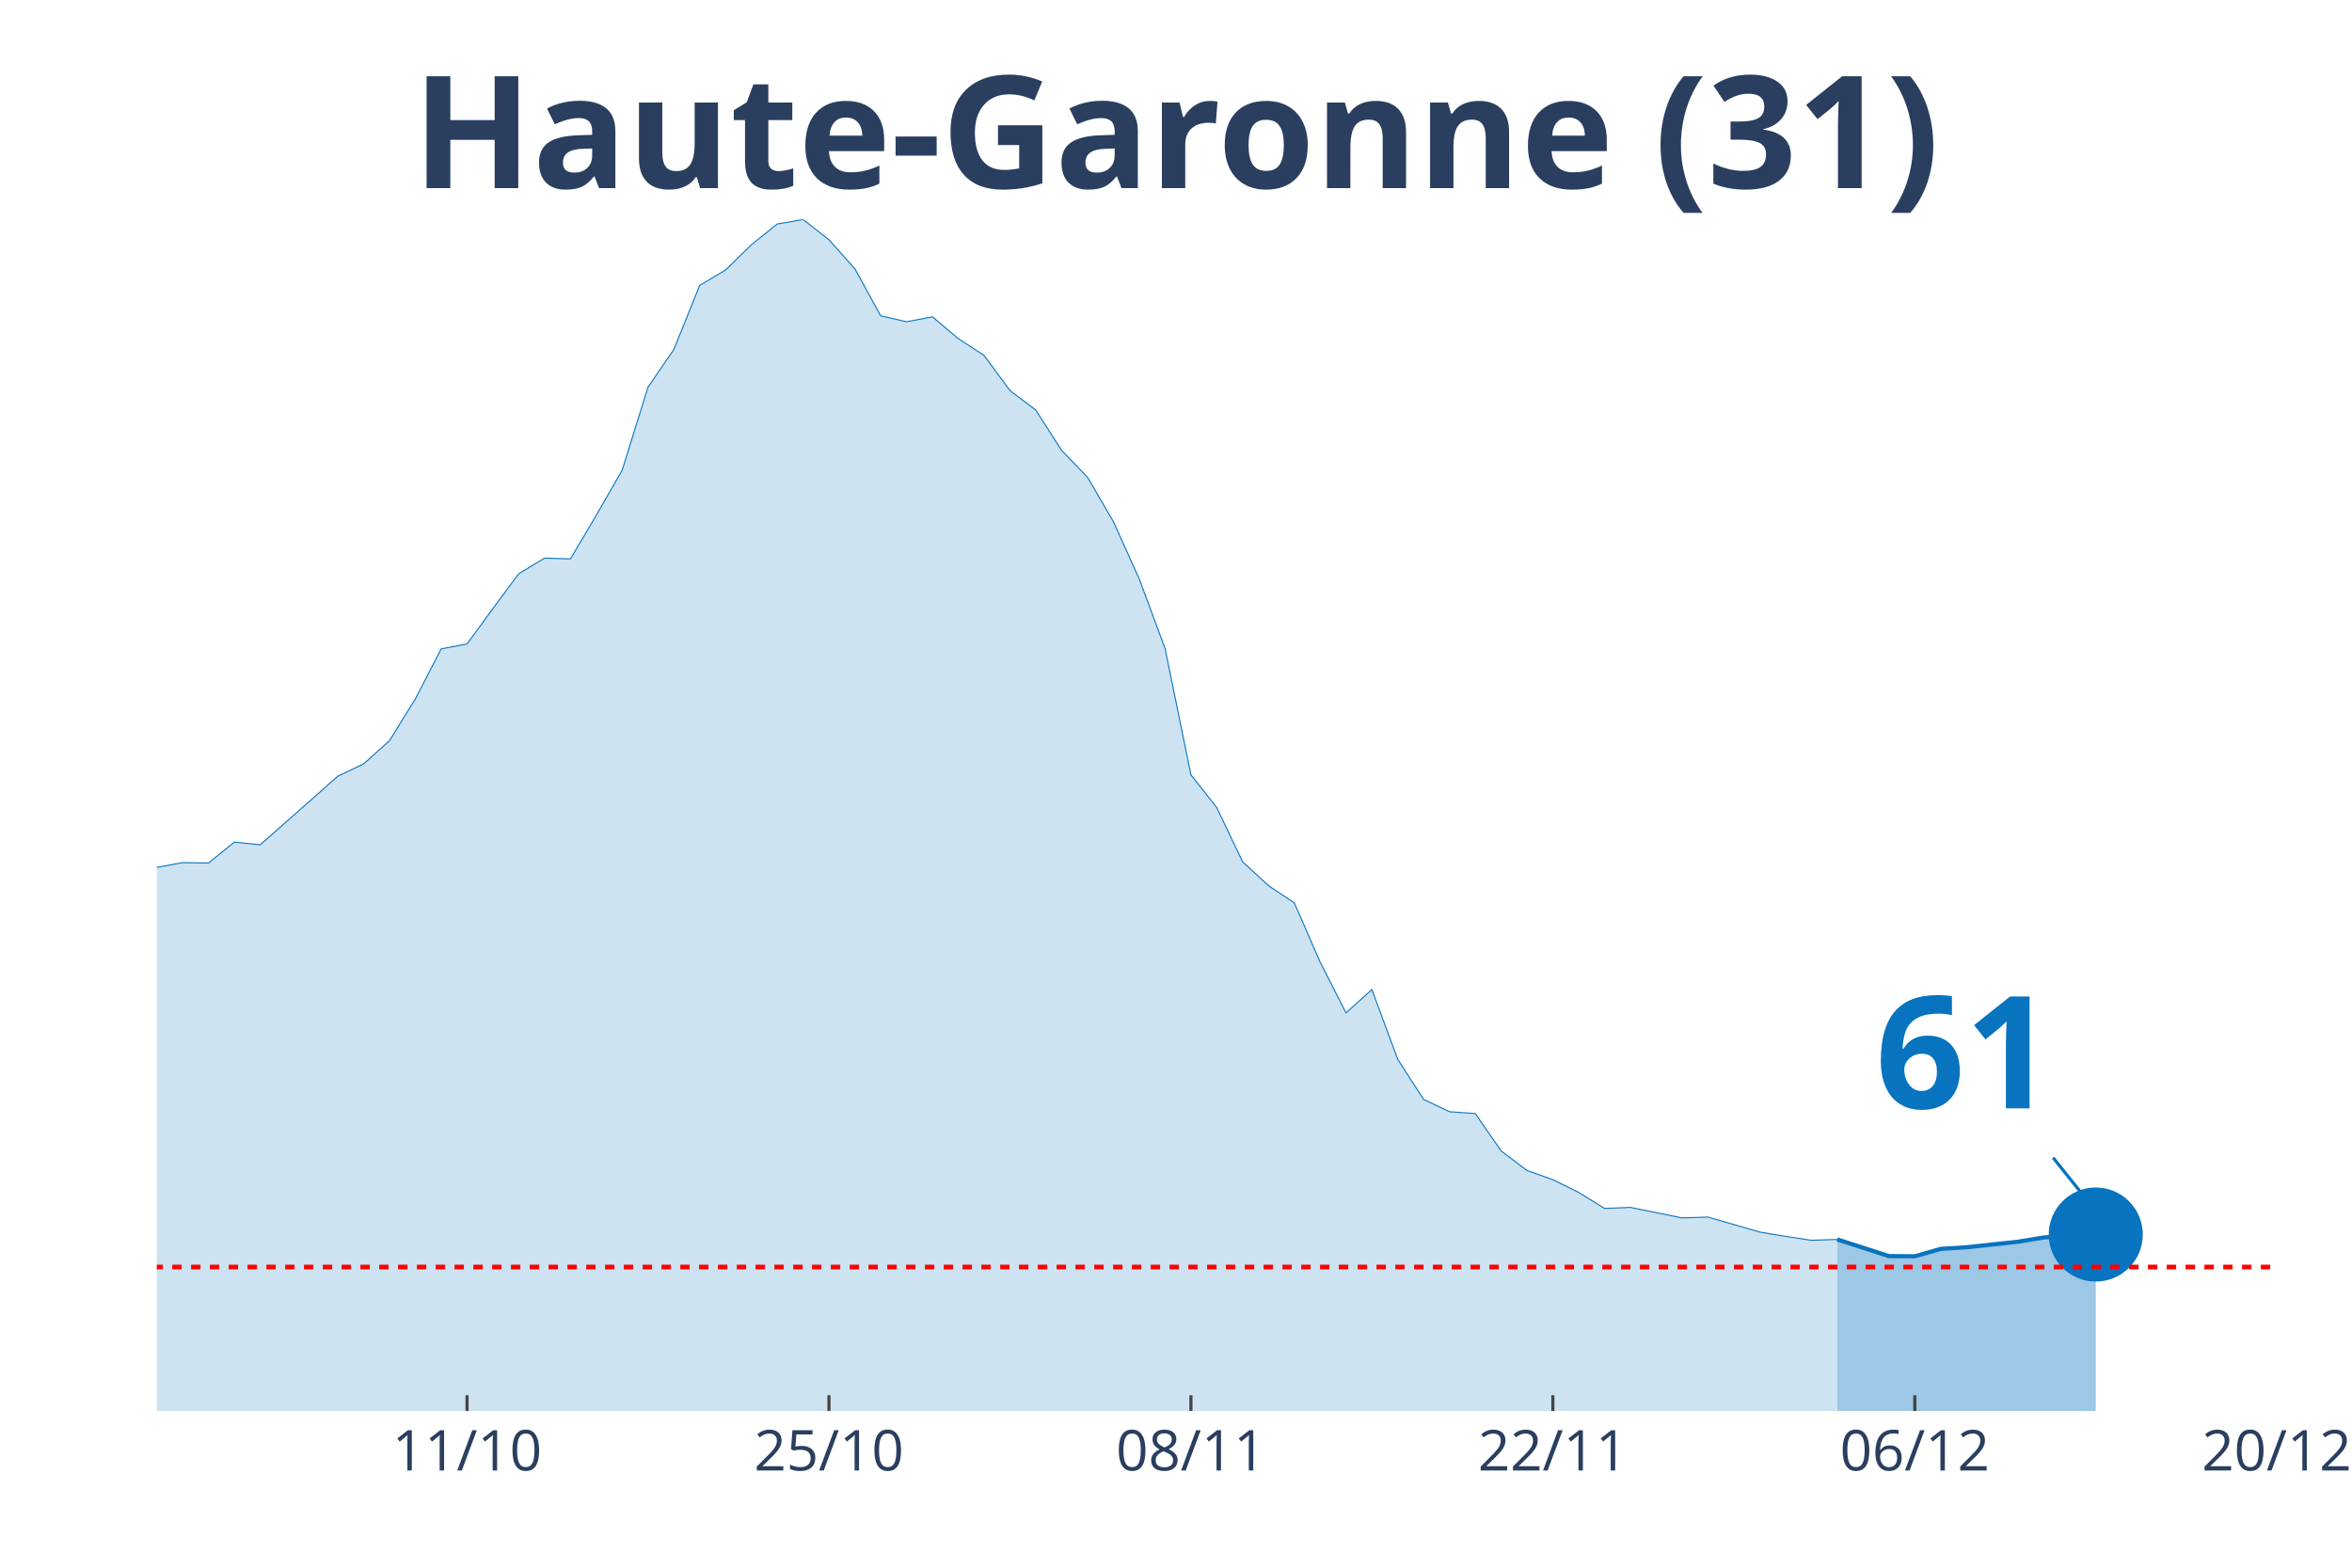
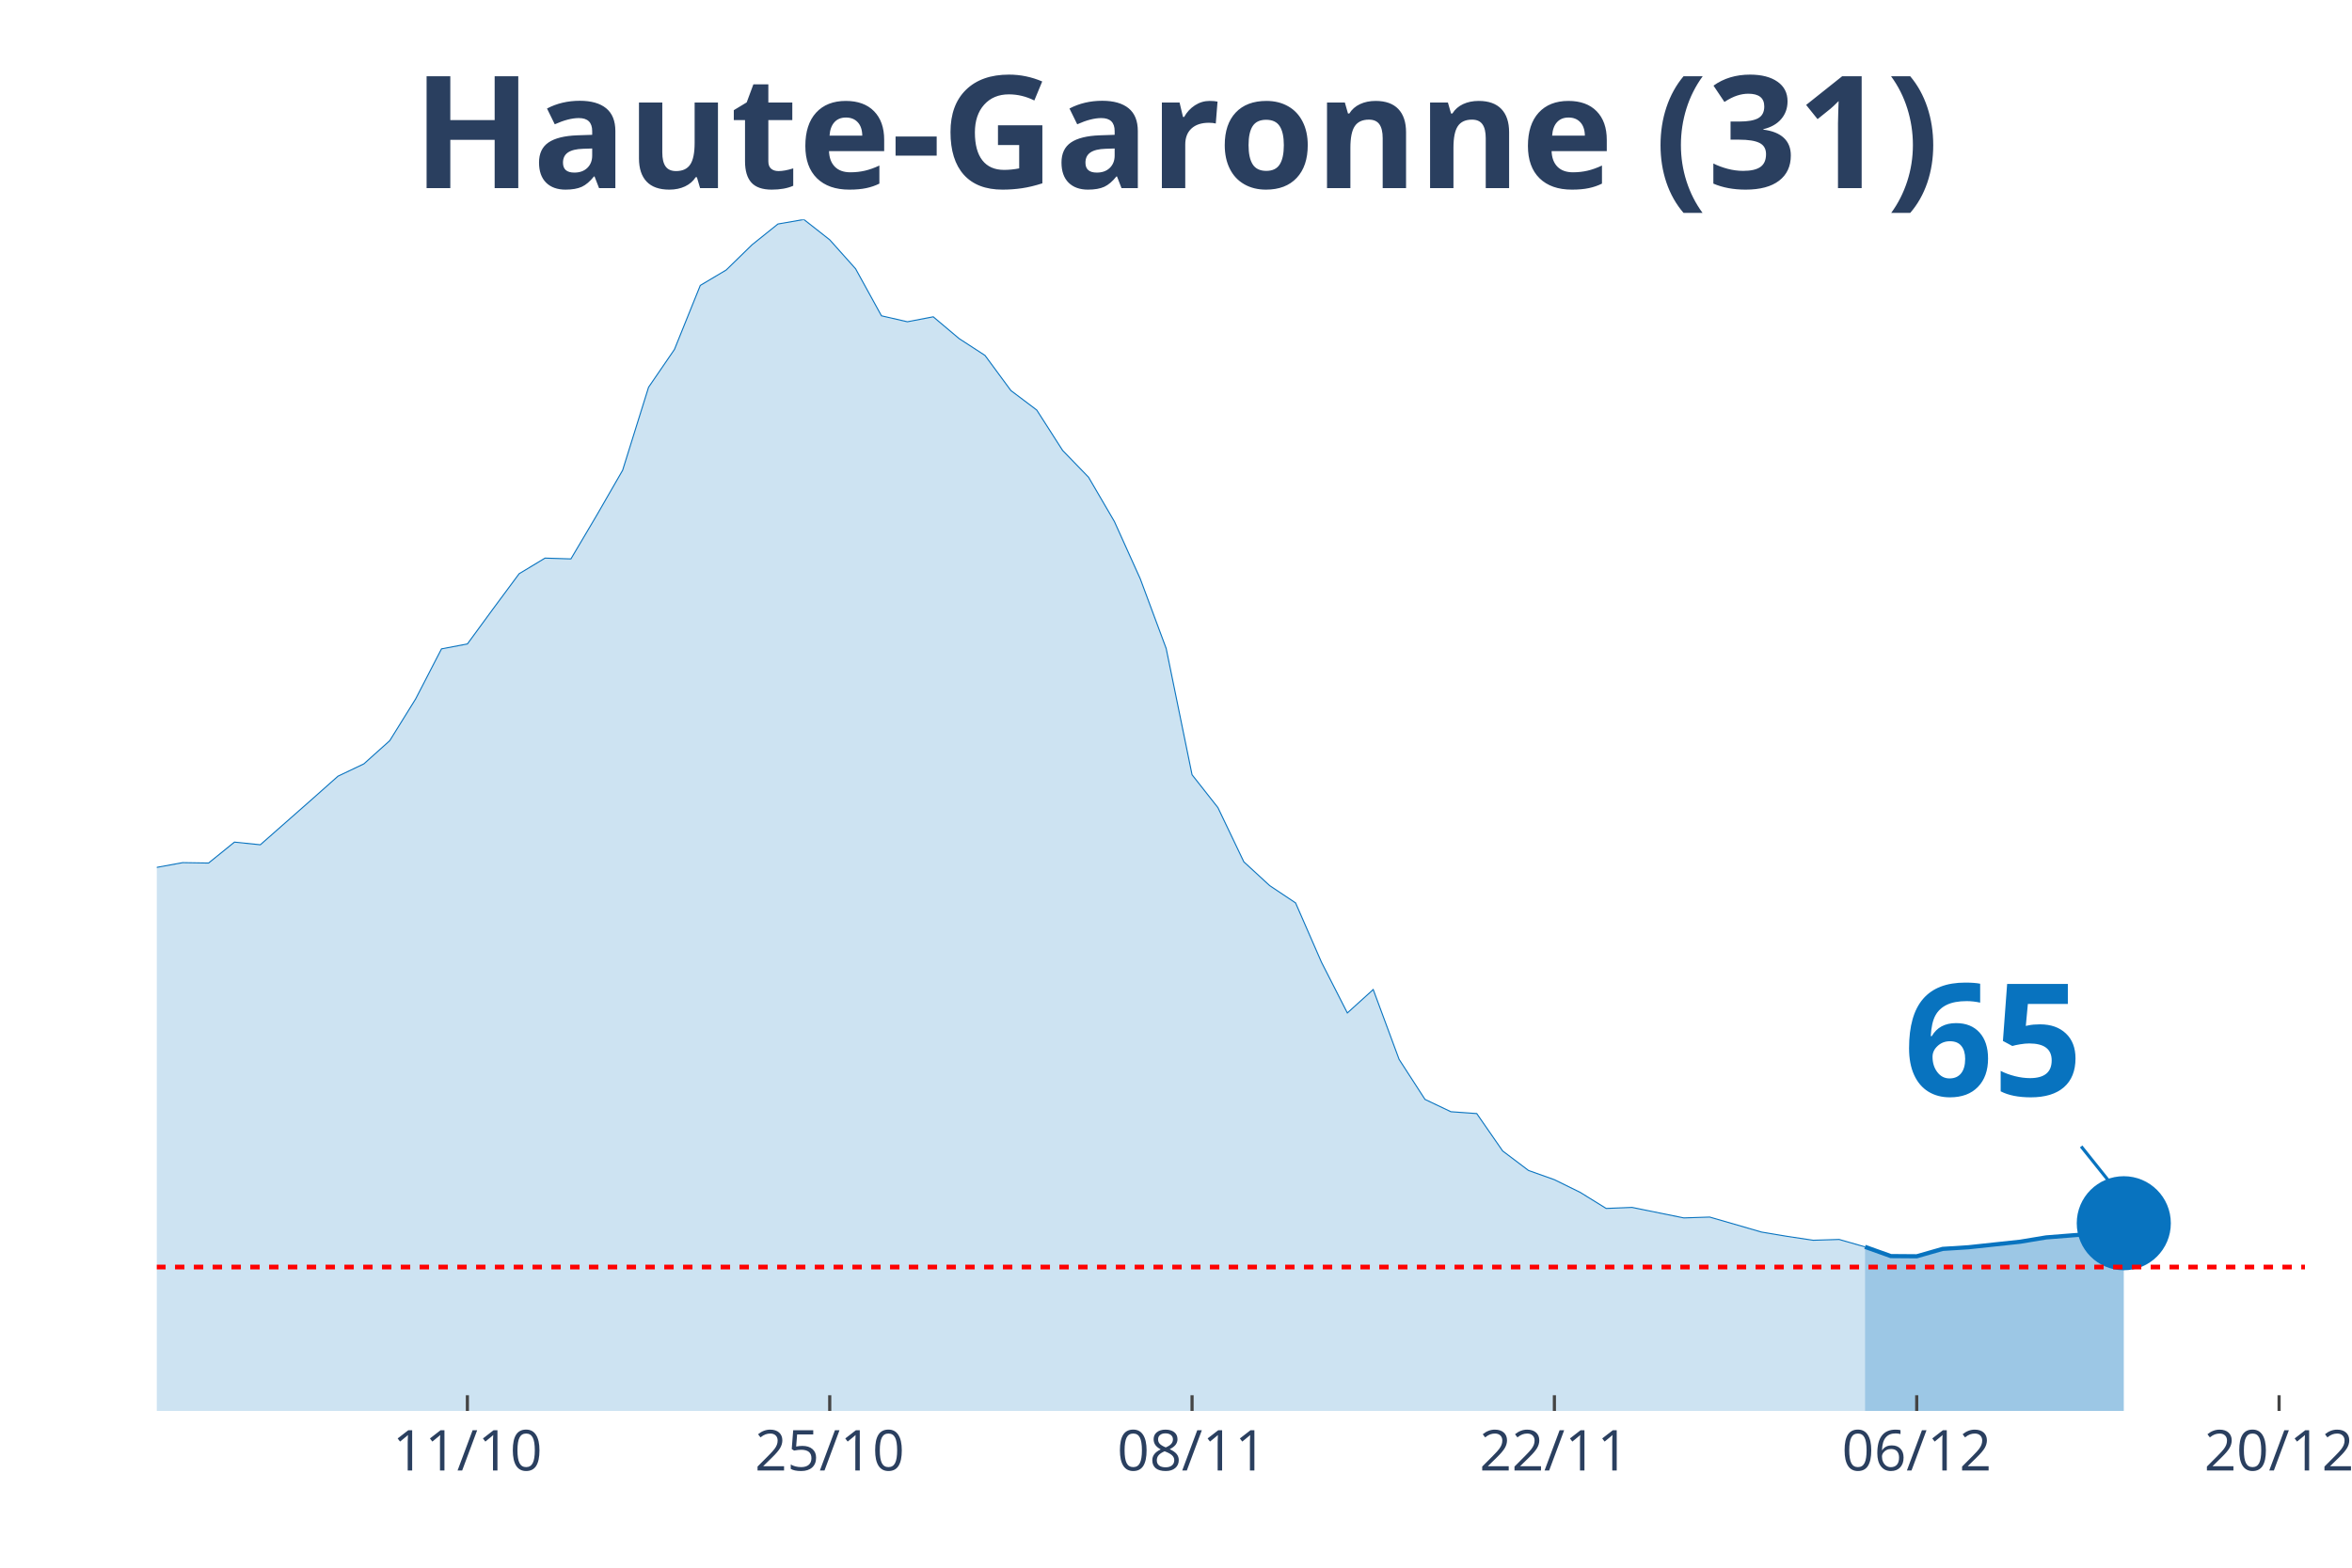
<svg xmlns="http://www.w3.org/2000/svg" class="main-svg" width="1125" height="750" style="" viewBox="0 0 750 500">
  <rect x="0" y="0" width="750" height="500" style="fill: rgb(0, 0, 0); fill-opacity: 0;" />
-   <defs id="defs-2d6ee5">
+   <defs id="defs-fcb283">
    <g class="clips">
-       <clipPath id="clip2d6ee5xyplot" class="plotclip">
-         <rect width="676" height="380" />
+       <clipPath id="clipfcb283xyplot" class="plotclip">
+         <rect width="685" height="380" />
      </clipPath>
-       <clipPath class="axesclip" id="clip2d6ee5x">
-         <rect x="50" y="0" width="676" height="500" />
+       <clipPath class="axesclip" id="clipfcb283x">
+         <rect x="50" y="0" width="685" height="500" />
      </clipPath>
-       <clipPath class="axesclip" id="clip2d6ee5y">
+       <clipPath class="axesclip" id="clipfcb283y">
        <rect x="0" y="70" width="750" height="380" />
      </clipPath>
-       <clipPath class="axesclip" id="clip2d6ee5xy">
-         <rect x="50" y="70" width="676" height="380" />
+       <clipPath class="axesclip" id="clipfcb283xy">
+         <rect x="50" y="70" width="685" height="380" />
      </clipPath>
    </g>
    <g class="gradients" />
  </defs>
  <g class="bglayer">
-     <rect class="bg" x="50" y="70" width="676" height="380" style="fill: rgb(0, 0, 0); fill-opacity: 0; stroke-width: 0;" />
+     <rect class="bg" x="50" y="70" width="685" height="380" style="fill: rgb(0, 0, 0); fill-opacity: 0; stroke-width: 0;" />
  </g>
  <g class="layer-below">
    <g class="imagelayer" />
    <g class="shapelayer" />
  </g>
  <g class="cartesianlayer">
    <g class="subplot xy">
      <g class="layer-subplot">
        <g class="shapelayer" />
        <g class="imagelayer" />
      </g>
      <g class="gridlayer">
        <g class="x">
-           <path class="xgrid crisp" transform="translate(148.93,0)" d="M0,70v380" style="stroke: rgb(255, 255, 255); stroke-opacity: 1; stroke-width: 1px;" />
-           <path class="xgrid crisp" transform="translate(264.34,0)" d="M0,70v380" style="stroke: rgb(255, 255, 255); stroke-opacity: 1; stroke-width: 1px;" />
-           <path class="xgrid crisp" transform="translate(379.76,0)" d="M0,70v380" style="stroke: rgb(255, 255, 255); stroke-opacity: 1; stroke-width: 1px;" />
-           <path class="xgrid crisp" transform="translate(495.17,0)" d="M0,70v380" style="stroke: rgb(255, 255, 255); stroke-opacity: 1; stroke-width: 1px;" />
-           <path class="xgrid crisp" transform="translate(610.59,0)" d="M0,70v380" style="stroke: rgb(255, 255, 255); stroke-opacity: 1; stroke-width: 1px;" />
+           <path class="xgrid crisp" transform="translate(149.04,0)" d="M0,70v380" style="stroke: rgb(255, 255, 255); stroke-opacity: 1; stroke-width: 1px;" />
+           <path class="xgrid crisp" transform="translate(264.58,0)" d="M0,70v380" style="stroke: rgb(255, 255, 255); stroke-opacity: 1; stroke-width: 1px;" />
+           <path class="xgrid crisp" transform="translate(380.12,0)" d="M0,70v380" style="stroke: rgb(255, 255, 255); stroke-opacity: 1; stroke-width: 1px;" />
+           <path class="xgrid crisp" transform="translate(495.66,0)" d="M0,70v380" style="stroke: rgb(255, 255, 255); stroke-opacity: 1; stroke-width: 1px;" />
+           <path class="xgrid crisp" transform="translate(611.2,0)" d="M0,70v380" style="stroke: rgb(255, 255, 255); stroke-opacity: 1; stroke-width: 1px;" />
+           <path class="xgrid crisp" transform="translate(726.75,0)" d="M0,70v380" style="stroke: rgb(255, 255, 255); stroke-opacity: 1; stroke-width: 1px;" />
        </g>
        <g class="y" />
      </g>
      <g class="zerolinelayer" />
      <path class="xlines-below" />
      <path class="ylines-below" />
      <g class="overlines-below" />
      <g class="xaxislayer-below" />
      <g class="yaxislayer-below" />
      <g class="overaxes-below" />
-       <g class="plot" transform="translate(50, 70)" clip-path="url('#clip2d6ee5xyplot')">
+       <g class="plot" transform="translate(50, 70)" clip-path="url('#clipfcb283xyplot')">
        <g class="scatterlayer mlayer">
-           <g class="trace scatter trace6a9b40" style="stroke-miterlimit: 2;">
+           <g class="trace scatter trace2f9bd0" style="stroke-miterlimit: 2;">
            <g class="fills">
              <g>
-                 <path class="js-fill" d="M535.85,380L-1121.17,380L-1121.17,375.74L-981.02,378.69L-972.78,378.62L-593.56,372.6L-585.32,370.57L-478.15,358.12L-469.9,354.98L-436.93,352.36L-428.68,350.99L-321.51,327.34L-313.27,326.1L-296.78,323.74L-288.54,323.81L-255.56,316.14L-247.32,311.89L-239.07,297.48L-230.83,290.93L-214.34,290.99L-206.1,277.37L-181.37,243.51L-173.12,234.27L-156.63,230.8L-148.39,213.25L-131.9,192.36L-123.66,176.7L-115.41,162.69L-107.17,155.68L-98.93,152.34L-90.68,155.62L-82.44,152.47L-74.2,156.86L-65.95,170.68L-57.71,179.59L-49.46,182.34L-41.22,183.58L-24.73,204.21L-16.49,209.58L-8.24,211.74L0,206.64L8.24,205.13L16.49,205.26L24.73,198.58L32.98,199.43L49.46,184.89L57.71,177.56L65.95,173.63L74.2,166.23L82.44,152.93L90.68,136.95L98.93,135.38L107.17,124.11L115.41,112.98L123.66,108L131.9,108.26L140.15,94.31L148.39,79.97L156.63,53.51L164.88,41.46L173.12,21.02L181.37,16.11L189.61,8.06L197.85,1.44L206.1,0L214.34,6.48L222.59,15.72L230.83,30.72L239.07,32.62L247.32,31.04L255.56,37.99L263.8,43.36L272.05,54.56L280.29,60.78L288.54,73.68L296.78,82.2L305.02,96.34L313.27,114.62L321.51,136.82L329.76,177.1L338,187.58L346.24,204.87L354.49,212.46L362.73,217.97L370.98,236.89L379.22,253.07L387.46,245.6L395.71,267.87L403.95,280.64L412.2,284.57L420.44,285.16L428.68,297.08L436.93,303.31L445.17,306.25L453.41,310.31L461.66,315.42L469.9,315.09L486.39,318.44L494.63,318.17L511.12,322.95L519.37,324.33L527.61,325.57L535.85,325.31" style="fill: rgb(8, 115, 191); fill-opacity: 0.2; stroke-width: 0;" />
+                 <path class="js-fill" d="M544.7,380L-1122.41,380L-1122.41,375.74L-982.11,378.69L-973.86,378.62L-594.22,372.6L-585.96,370.57L-478.67,358.12L-470.42,354.98L-437.41,352.36L-429.16,350.99L-321.87,327.34L-313.61,326.1L-297.11,323.74L-288.86,323.81L-255.84,316.14L-247.59,311.89L-239.34,297.48L-231.08,290.93L-214.58,290.99L-206.33,277.37L-181.57,243.51L-173.31,234.27L-156.81,230.8L-148.55,213.25L-132.05,192.36L-123.8,176.7L-115.54,162.69L-107.29,155.68L-99.04,152.34L-90.78,155.62L-82.53,152.47L-74.28,156.86L-66.02,170.68L-57.77,179.59L-49.52,182.34L-41.27,183.58L-24.76,204.21L-16.51,209.58L-8.25,211.74L0,206.64L8.25,205.13L16.51,205.26L24.76,198.58L33.01,199.43L49.52,184.89L57.77,177.56L66.02,173.63L74.28,166.23L82.53,152.93L90.78,136.95L99.04,135.38L107.29,124.11L115.54,112.98L123.8,108L132.05,108.26L140.3,94.31L148.55,79.97L156.81,53.51L165.06,41.46L173.31,21.02L181.57,16.11L189.82,8.06L198.07,1.44L206.33,0L214.58,6.48L222.83,15.72L231.08,30.72L239.34,32.62L247.59,31.04L255.84,37.99L264.1,43.36L272.35,54.56L280.6,60.78L288.86,73.68L297.11,82.2L305.36,96.34L313.61,114.62L321.87,136.82L330.12,177.1L338.37,187.58L346.63,204.87L354.88,212.46L363.13,217.97L371.39,236.89L379.64,253.07L387.89,245.6L396.14,267.87L404.4,280.64L412.65,284.57L420.9,285.16L429.16,297.08L437.41,303.31L445.66,306.25L453.92,310.31L462.17,315.42L470.42,315.09L486.93,318.44L495.18,318.17L511.69,322.95L519.94,324.33L528.19,325.57L536.45,325.31L544.7,327.67" style="fill: rgb(8, 115, 191); fill-opacity: 0.2; stroke-width: 0;" />
              </g>
            </g>
            <g class="errorbars" />
            <g class="lines">
-               <path class="js-line" d="M-1121.17,375.74L-981.02,378.69L-972.78,378.62L-593.56,372.6L-585.32,370.57L-478.15,358.12L-469.9,354.98L-436.93,352.36L-428.68,350.99L-321.51,327.34L-313.27,326.1L-296.78,323.74L-288.54,323.81L-255.56,316.14L-247.32,311.89L-239.07,297.48L-230.83,290.93L-214.34,290.99L-206.1,277.37L-181.37,243.51L-173.12,234.27L-156.63,230.8L-148.39,213.25L-131.9,192.36L-123.66,176.7L-115.41,162.69L-107.17,155.68L-98.93,152.34L-90.68,155.62L-82.44,152.47L-74.2,156.86L-65.95,170.68L-57.71,179.59L-49.46,182.34L-41.22,183.58L-24.73,204.21L-16.49,209.58L-8.24,211.74L0,206.64L8.24,205.13L16.49,205.26L24.73,198.58L32.98,199.43L49.46,184.89L57.71,177.56L65.95,173.63L74.2,166.23L82.44,152.93L90.68,136.95L98.93,135.38L107.17,124.11L115.41,112.98L123.66,108L131.9,108.26L140.15,94.31L148.39,79.97L156.63,53.51L164.88,41.46L173.12,21.02L181.37,16.11L189.61,8.06L197.85,1.44L206.1,0L214.34,6.48L222.59,15.72L230.83,30.72L239.07,32.62L247.32,31.04L255.56,37.99L263.8,43.36L272.05,54.56L280.29,60.78L288.54,73.68L296.78,82.2L305.02,96.34L313.27,114.62L321.51,136.82L329.76,177.1L338,187.58L346.24,204.87L354.49,212.46L362.73,217.97L370.98,236.89L379.22,253.07L387.46,245.6L395.71,267.87L403.95,280.64L412.2,284.57L420.44,285.16L428.68,297.08L436.93,303.31L445.17,306.25L453.41,310.31L461.66,315.42L469.9,315.09L486.39,318.44L494.63,318.17L511.12,322.95L519.37,324.33L527.61,325.57L535.85,325.31" style="vector-effect: non-scaling-stroke; fill: none; stroke: rgb(8, 115, 191); stroke-opacity: 1; stroke-width: 0.5px; opacity: 1;" />
+               <path class="js-line" d="M-1122.41,375.74L-982.11,378.69L-973.86,378.62L-594.22,372.6L-585.96,370.57L-478.67,358.12L-470.42,354.98L-437.41,352.36L-429.16,350.99L-321.87,327.34L-313.61,326.1L-297.11,323.74L-288.86,323.81L-255.84,316.14L-247.59,311.89L-239.34,297.48L-231.08,290.93L-214.58,290.99L-206.33,277.37L-181.57,243.51L-173.31,234.27L-156.81,230.8L-148.55,213.25L-132.05,192.36L-123.8,176.7L-115.54,162.69L-107.29,155.68L-99.04,152.34L-90.78,155.62L-82.53,152.47L-74.28,156.86L-66.02,170.68L-57.77,179.59L-49.52,182.34L-41.27,183.58L-24.76,204.21L-16.51,209.58L-8.25,211.74L0,206.64L8.25,205.13L16.51,205.26L24.76,198.58L33.01,199.43L49.52,184.89L57.77,177.56L66.02,173.63L74.28,166.23L82.53,152.93L90.78,136.95L99.04,135.38L107.29,124.11L115.54,112.98L123.8,108L132.05,108.26L140.3,94.31L148.55,79.97L156.81,53.51L165.06,41.46L173.31,21.02L181.57,16.11L189.82,8.06L198.07,1.44L206.33,0L214.58,6.48L222.83,15.72L231.08,30.72L239.34,32.62L247.59,31.04L255.84,37.99L264.1,43.36L272.35,54.56L280.6,60.78L288.86,73.68L297.11,82.2L305.36,96.34L313.61,114.62L321.87,136.82L330.12,177.1L338.37,187.58L346.63,204.87L354.88,212.46L363.13,217.97L371.39,236.89L379.64,253.07L387.89,245.6L396.14,267.87L404.4,280.64L412.65,284.57L420.9,285.16L429.16,297.08L437.41,303.31L445.66,306.25L453.92,310.31L462.17,315.42L470.42,315.09L486.93,318.44L495.18,318.17L511.69,322.95L519.94,324.33L528.19,325.57L536.45,325.31L544.7,327.67" style="vector-effect: non-scaling-stroke; fill: none; stroke: rgb(8, 115, 191); stroke-opacity: 1; stroke-width: 0.5px; opacity: 1;" />
            </g>
            <g class="points" />
            <g class="text" />
          </g>
-           <g class="trace scatter traced61dc3" style="stroke-miterlimit: 2;">
+           <g class="trace scatter tracef06832" style="stroke-miterlimit: 2;">
            <g class="fills">
              <g>
-                 <path class="js-fill" d="M618.29,380L535.85,380L535.85,325.31L552.34,330.62L560.59,330.68L568.83,328.32L577.07,327.8L593.56,326.03L601.8,324.66L618.29,323.74" style="fill: rgb(8, 115, 191); fill-opacity: 0.4; stroke-width: 0;" />
+                 <path class="js-fill" d="M627.23,380L544.7,380L544.7,327.67L552.95,330.62L561.2,330.68L569.46,328.32L577.71,327.8L594.22,326.03L602.47,324.66L618.98,323.35L627.23,320.14" style="fill: rgb(8, 115, 191); fill-opacity: 0.4; stroke-width: 0;" />
              </g>
            </g>
            <g class="errorbars" />
            <g class="lines">
-               <path class="js-line" d="M535.85,325.31L552.34,330.62L560.59,330.68L568.83,328.32L577.07,327.8L593.56,326.03L601.8,324.66L618.29,323.74" style="vector-effect: non-scaling-stroke; fill: none; stroke: rgb(8, 115, 191); stroke-opacity: 1; stroke-width: 2px; opacity: 1;" />
+               <path class="js-line" d="M544.7,327.67L552.95,330.62L561.2,330.68L569.46,328.32L577.71,327.8L594.22,326.03L602.47,324.66L618.98,323.35L627.23,320.14" style="vector-effect: non-scaling-stroke; fill: none; stroke: rgb(8, 115, 191); stroke-opacity: 1; stroke-width: 2px; opacity: 1;" />
            </g>
            <g class="points" />
            <g class="text" />
          </g>
-           <g class="trace scatter tracedc5070" style="stroke-miterlimit: 2; opacity: 1;">
+           <g class="trace scatter trace4c48d8" style="stroke-miterlimit: 2; opacity: 1;">
            <g class="fills" />
            <g class="errorbars" />
            <g class="lines" />
            <g class="points">
-               <path class="point" transform="translate(618.29,323.74)" d="M15,0A15,15 0 1,1 0,-15A15,15 0 0,1 15,0Z" style="opacity: 1; stroke-width: 0px; fill: rgb(8, 115, 191); fill-opacity: 1;" />
+               <path class="point" transform="translate(627.23,320.14)" d="M15,0A15,15 0 1,1 0,-15A15,15 0 0,1 15,0Z" style="opacity: 1; stroke-width: 0px; fill: rgb(8, 115, 191); fill-opacity: 1;" />
            </g>
            <g class="text" />
          </g>
        </g>
      </g>
      <g class="overplot" />
      <path class="xlines-above crisp" style="fill: none; stroke-width: 1px; stroke: rgb(0, 0, 0); stroke-opacity: 0;" d="" />
      <path class="ylines-above crisp" style="fill: none;" d="M0,0" />
      <g class="overlines-above" />
      <g class="xaxislayer-above">
-         <path class="xtick ticks crisp" d="M0,450v-5" transform="translate(148.93,0)" style="stroke: rgb(68, 68, 68); stroke-opacity: 1; stroke-width: 1px;" />
-         <path class="xtick ticks crisp" d="M0,450v-5" transform="translate(264.34,0)" style="stroke: rgb(68, 68, 68); stroke-opacity: 1; stroke-width: 1px;" />
-         <path class="xtick ticks crisp" d="M0,450v-5" transform="translate(379.76,0)" style="stroke: rgb(68, 68, 68); stroke-opacity: 1; stroke-width: 1px;" />
-         <path class="xtick ticks crisp" d="M0,450v-5" transform="translate(495.17,0)" style="stroke: rgb(68, 68, 68); stroke-opacity: 1; stroke-width: 1px;" />
-         <path class="xtick ticks crisp" d="M0,450v-5" transform="translate(610.59,0)" style="stroke: rgb(68, 68, 68); stroke-opacity: 1; stroke-width: 1px;" />
+         <path class="xtick ticks crisp" d="M0,450v-5" transform="translate(149.04,0)" style="stroke: rgb(68, 68, 68); stroke-opacity: 1; stroke-width: 1px;" />
+         <path class="xtick ticks crisp" d="M0,450v-5" transform="translate(264.58,0)" style="stroke: rgb(68, 68, 68); stroke-opacity: 1; stroke-width: 1px;" />
+         <path class="xtick ticks crisp" d="M0,450v-5" transform="translate(380.12,0)" style="stroke: rgb(68, 68, 68); stroke-opacity: 1; stroke-width: 1px;" />
+         <path class="xtick ticks crisp" d="M0,450v-5" transform="translate(495.66,0)" style="stroke: rgb(68, 68, 68); stroke-opacity: 1; stroke-width: 1px;" />
+         <path class="xtick ticks crisp" d="M0,450v-5" transform="translate(611.2,0)" style="stroke: rgb(68, 68, 68); stroke-opacity: 1; stroke-width: 1px;" />
+         <path class="xtick ticks crisp" d="M0,450v-5" transform="translate(726.75,0)" style="stroke: rgb(68, 68, 68); stroke-opacity: 1; stroke-width: 1px;" />
        <g class="xtick">
-           <text text-anchor="middle" x="0" y="469" transform="translate(148.93,0)" style="font-family: 'Open Sans', verdana, arial, sans-serif; font-size: 18px; fill: rgb(42, 63, 95); fill-opacity: 1; white-space: pre;">11/10</text>
+           <text text-anchor="middle" x="0" y="469" transform="translate(149.04,0)" style="font-family: 'Open Sans', verdana, arial, sans-serif; font-size: 18px; fill: rgb(42, 63, 95); fill-opacity: 1; white-space: pre;">11/10</text>
        </g>
        <g class="xtick">
-           <text text-anchor="middle" x="0" y="469" transform="translate(264.34,0)" style="font-family: 'Open Sans', verdana, arial, sans-serif; font-size: 18px; fill: rgb(42, 63, 95); fill-opacity: 1; white-space: pre;">25/10</text>
+           <text text-anchor="middle" x="0" y="469" transform="translate(264.58,0)" style="font-family: 'Open Sans', verdana, arial, sans-serif; font-size: 18px; fill: rgb(42, 63, 95); fill-opacity: 1; white-space: pre;">25/10</text>
        </g>
        <g class="xtick">
-           <text text-anchor="middle" x="0" y="469" transform="translate(379.76,0)" style="font-family: 'Open Sans', verdana, arial, sans-serif; font-size: 18px; fill: rgb(42, 63, 95); fill-opacity: 1; white-space: pre;">08/11</text>
+           <text text-anchor="middle" x="0" y="469" transform="translate(380.12,0)" style="font-family: 'Open Sans', verdana, arial, sans-serif; font-size: 18px; fill: rgb(42, 63, 95); fill-opacity: 1; white-space: pre;">08/11</text>
        </g>
        <g class="xtick">
-           <text text-anchor="middle" x="0" y="469" transform="translate(495.17,0)" style="font-family: 'Open Sans', verdana, arial, sans-serif; font-size: 18px; fill: rgb(42, 63, 95); fill-opacity: 1; white-space: pre;">22/11</text>
+           <text text-anchor="middle" x="0" y="469" transform="translate(495.66,0)" style="font-family: 'Open Sans', verdana, arial, sans-serif; font-size: 18px; fill: rgb(42, 63, 95); fill-opacity: 1; white-space: pre;">22/11</text>
        </g>
        <g class="xtick">
-           <text text-anchor="middle" x="0" y="469" transform="translate(610.59,0)" style="font-family: 'Open Sans', verdana, arial, sans-serif; font-size: 18px; fill: rgb(42, 63, 95); fill-opacity: 1; white-space: pre;">06/12</text>
+           <text text-anchor="middle" x="0" y="469" transform="translate(611.2,0)" style="font-family: 'Open Sans', verdana, arial, sans-serif; font-size: 18px; fill: rgb(42, 63, 95); fill-opacity: 1; white-space: pre;">06/12</text>
        </g>
        <g class="xtick">
-           <text text-anchor="middle" x="0" y="469" transform="translate(726,0)" style="font-family: 'Open Sans', verdana, arial, sans-serif; font-size: 18px; fill: rgb(42, 63, 95); fill-opacity: 1; white-space: pre;">20/12</text>
+           <text text-anchor="middle" x="0" y="469" transform="translate(726.75,0)" style="font-family: 'Open Sans', verdana, arial, sans-serif; font-size: 18px; fill: rgb(42, 63, 95); fill-opacity: 1; white-space: pre;">20/12</text>
        </g>
      </g>
      <g class="yaxislayer-above" />
      <g class="overaxes-above" />
    </g>
  </g>
  <g class="polarlayer" />
  <g class="ternarylayer" />
  <g class="geolayer" />
  <g class="funnelarealayer" />
  <g class="pielayer" />
  <g class="treemaplayer" />
  <g class="sunburstlayer" />
  <g class="glimages" />
-   <defs id="topdefs-2d6ee5">
+   <defs id="topdefs-fcb283">
    <g class="clips" />
  </defs>
  <g class="layer-above">
    <g class="imagelayer" />
    <g class="shapelayer">
-       <path data-index="0" fill-rule="evenodd" d="M-4583.07,404.12L1443.22,404.12" clip-path="url('#clip2d6ee5xy')" style="opacity: 1; stroke: rgb(255, 0, 0); stroke-opacity: 1; fill: rgb(0, 0, 0); fill-opacity: 0; stroke-dasharray: 3px, 3px; stroke-width: 1.5px;" />
+       <path data-index="0" fill-rule="evenodd" d="M-4588.19,404.12L1444.76,404.12" clip-path="url('#clipfcb283xy')" style="opacity: 1; stroke: rgb(255, 0, 0); stroke-opacity: 1; fill: rgb(0, 0, 0); fill-opacity: 0; stroke-dasharray: 3px, 3px; stroke-width: 1.5px;" />
    </g>
  </g>
  <g class="infolayer">
    <g class="g-gtitle">
      <text class="gtitle" x="375" y="25" text-anchor="middle" dy="0.7em" style="font-family: 'Open Sans', verdana, arial, sans-serif; font-size: 50px; fill: rgb(42, 63, 95); opacity: 1; font-weight: normal; white-space: pre;">
        <tspan style="font-weight:bold">Haute-Garonne (31)</tspan>
      </text>
    </g>
    <g class="g-xtitle" />
    <g class="annotation" data-index="0" style="opacity: 1;">
-       <g class="annotation-text-g" transform="rotate(0,626.29,333.74)">
-         <g class="cursor-pointer" transform="translate(583, 298)">
+       <g class="annotation-text-g" transform="rotate(0,635.23,330.14)">
+         <g class="cursor-pointer" transform="translate(592, 294)">
          <rect class="bg" x="0.5" y="0.5" width="86" height="71" style="stroke-width: 1px; stroke: rgb(0, 0, 0); stroke-opacity: 0; fill: rgb(255, 255, 255); fill-opacity: 0.6;" />
          <text class="annotation-text" text-anchor="middle" x="43.531" y="55.5" style="font-family: 'Open Sans', verdana, arial, sans-serif; font-size: 50px; fill: rgb(8, 115, 191); fill-opacity: 1; white-space: pre;">
-             <tspan style="font-weight:bold">61 </tspan>
+             <tspan style="font-weight:bold">65 </tspan>
          </text>
        </g>
      </g>
      <g class="annotation-arrow-g" style="opacity: 1;">
-         <path d="M654.69,369.24L666.29,383.74" style="stroke-width: 1px; stroke: rgb(8, 115, 191); stroke-opacity: 1; stroke-dasharray: 0px, 0px, 18.569px, 18.569px;" />
+         <path d="M663.63,365.64L675.23,380.14" style="stroke-width: 1px; stroke: rgb(8, 115, 191); stroke-opacity: 1; stroke-dasharray: 0px, 0px, 18.569px, 18.569px;" />
      </g>
    </g>
  </g>
</svg>
